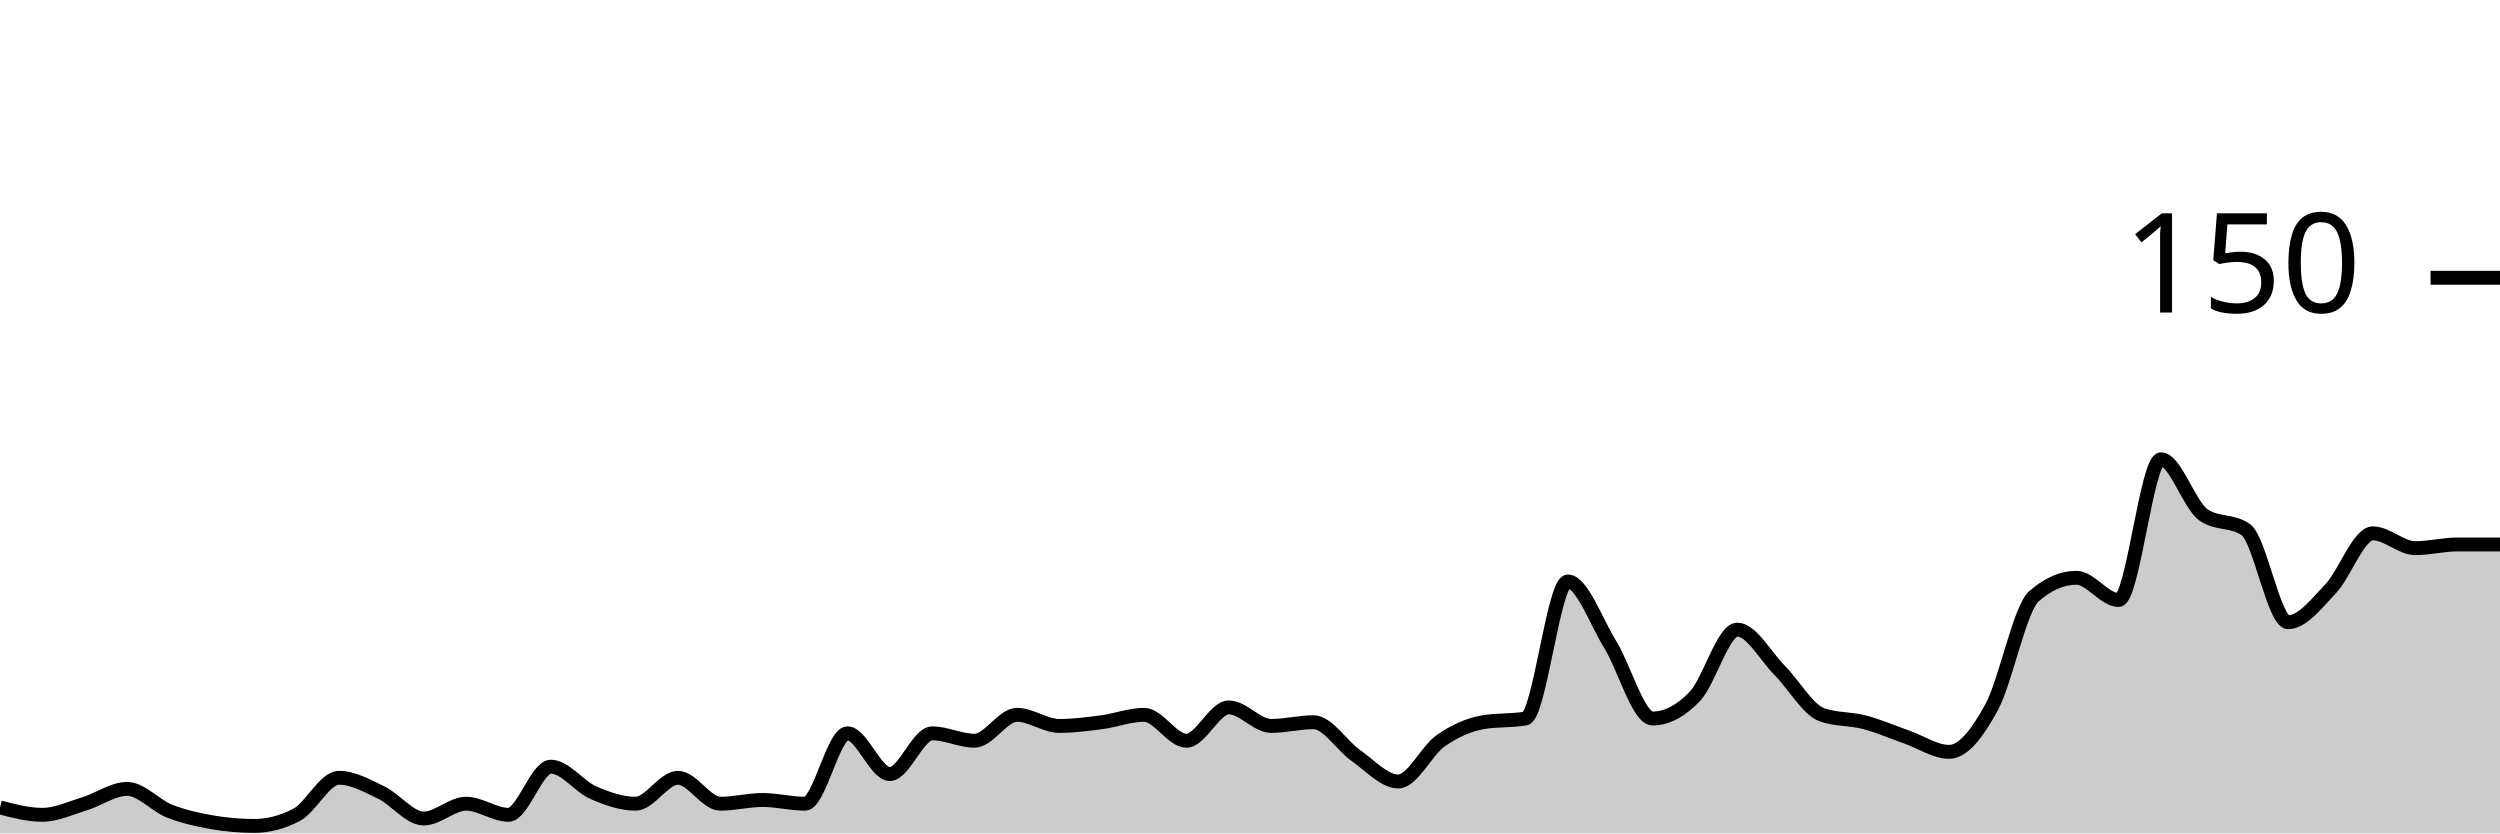
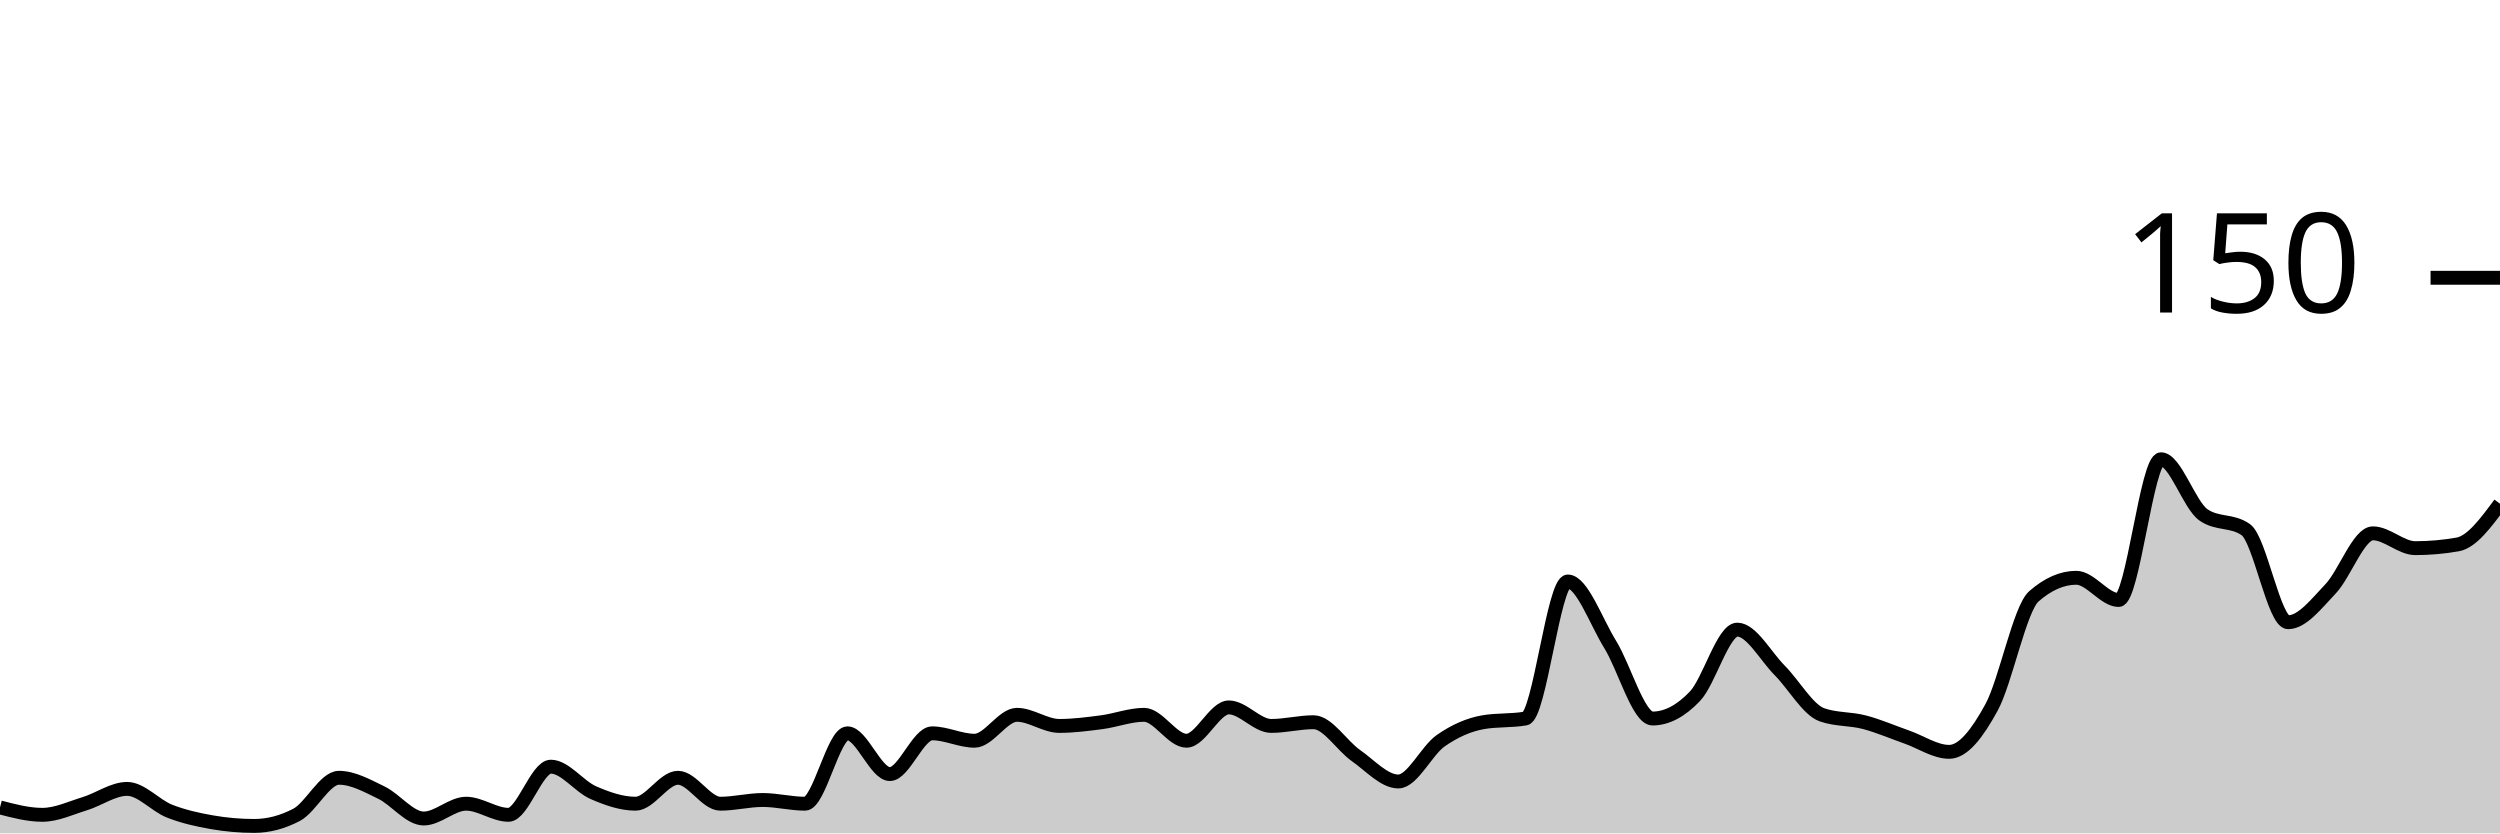
<svg xmlns="http://www.w3.org/2000/svg" viewBox="0 0 180 60">
  <g transform="translate(0,20)">
-     <path class="area" fill="rgba(0, 0, 0, 0.2)" d="M0,38.133C1.017,38.4,2.034,38.667,3.051,38.667C4.068,38.667,5.085,38.178,6.102,37.867C7.119,37.556,8.136,36.8,9.153,36.8C10.169,36.8,11.186,38,12.203,38.4C13.22,38.8,14.237,39.022,15.254,39.2C16.271,39.378,17.288,39.467,18.305,39.467C19.322,39.467,20.339,39.2,21.356,38.667C22.373,38.133,23.39,36,24.407,36C25.424,36,26.441,36.578,27.458,37.067C28.475,37.556,29.492,38.933,30.508,38.933C31.525,38.933,32.542,37.867,33.559,37.867C34.576,37.867,35.593,38.667,36.61,38.667C37.627,38.667,38.644,35.2,39.661,35.2C40.678,35.2,41.695,36.622,42.712,37.067C43.729,37.511,44.746,37.867,45.763,37.867C46.78,37.867,47.797,36,48.814,36C49.831,36,50.847,37.867,51.864,37.867C52.881,37.867,53.898,37.6,54.915,37.6C55.932,37.6,56.949,37.867,57.966,37.867C58.983,37.867,60,32.8,61.017,32.8C62.034,32.8,63.051,35.733,64.068,35.733C65.085,35.733,66.102,32.8,67.119,32.8C68.136,32.8,69.153,33.333,70.169,33.333C71.186,33.333,72.203,31.467,73.22,31.467C74.237,31.467,75.254,32.267,76.271,32.267C77.288,32.267,78.305,32.133,79.322,32C80.339,31.867,81.356,31.467,82.373,31.467C83.39,31.467,84.407,33.333,85.424,33.333C86.441,33.333,87.458,30.933,88.475,30.933C89.492,30.933,90.508,32.267,91.525,32.267C92.542,32.267,93.559,32,94.576,32C95.593,32,96.61,33.689,97.627,34.4C98.644,35.111,99.661,36.267,100.678,36.267C101.695,36.267,102.712,34.044,103.729,33.333C104.746,32.622,105.763,32.178,106.78,32C107.797,31.822,108.814,31.911,109.831,31.733C110.847,31.556,111.864,21.867,112.881,21.867C113.898,21.867,114.915,24.756,115.932,26.4C116.949,28.044,117.966,31.733,118.983,31.733C120,31.733,121.017,31.2,122.034,30.133C123.051,29.067,124.068,25.333,125.085,25.333C126.102,25.333,127.119,27.244,128.136,28.267C129.153,29.289,130.169,31.111,131.186,31.467C132.203,31.822,133.22,31.733,134.237,32C135.254,32.267,136.271,32.711,137.288,33.067C138.305,33.422,139.322,34.133,140.339,34.133C141.356,34.133,142.373,32.8,143.39,30.933C144.407,29.067,145.424,23.822,146.441,22.933C147.458,22.044,148.475,21.6,149.492,21.6C150.508,21.6,151.525,23.2,152.542,23.2C153.559,23.2,154.576,13.067,155.593,13.067C156.61,13.067,157.627,16.356,158.644,17.067C159.661,17.778,160.678,17.422,161.695,18.133C162.712,18.844,163.729,24.8,164.746,24.8C165.763,24.8,166.78,23.467,167.797,22.4C168.814,21.333,169.831,18.4,170.847,18.4C171.864,18.4,172.881,19.467,173.898,19.467C174.915,19.467,175.932,19.2,176.949,19.2C177.966,19.2,178.983,19.2,180,19.2L180,40C178.983,40,177.966,40,176.949,40C175.932,40,174.915,40,173.898,40C172.881,40,171.864,40,170.847,40C169.831,40,168.814,40,167.797,40C166.78,40,165.763,40,164.746,40C163.729,40,162.712,40,161.695,40C160.678,40,159.661,40,158.644,40C157.627,40,156.61,40,155.593,40C154.576,40,153.559,40,152.542,40C151.525,40,150.508,40,149.492,40C148.475,40,147.458,40,146.441,40C145.424,40,144.407,40,143.39,40C142.373,40,141.356,40,140.339,40C139.322,40,138.305,40,137.288,40C136.271,40,135.254,40,134.237,40C133.22,40,132.203,40,131.186,40C130.169,40,129.153,40,128.136,40C127.119,40,126.102,40,125.085,40C124.068,40,123.051,40,122.034,40C121.017,40,120,40,118.983,40C117.966,40,116.949,40,115.932,40C114.915,40,113.898,40,112.881,40C111.864,40,110.847,40,109.831,40C108.814,40,107.797,40,106.78,40C105.763,40,104.746,40,103.729,40C102.712,40,101.695,40,100.678,40C99.661,40,98.644,40,97.627,40C96.61,40,95.593,40,94.576,40C93.559,40,92.542,40,91.525,40C90.508,40,89.492,40,88.475,40C87.458,40,86.441,40,85.424,40C84.407,40,83.39,40,82.373,40C81.356,40,80.339,40,79.322,40C78.305,40,77.288,40,76.271,40C75.254,40,74.237,40,73.22,40C72.203,40,71.186,40,70.169,40C69.153,40,68.136,40,67.119,40C66.102,40,65.085,40,64.068,40C63.051,40,62.034,40,61.017,40C60,40,58.983,40,57.966,40C56.949,40,55.932,40,54.915,40C53.898,40,52.881,40,51.864,40C50.847,40,49.831,40,48.814,40C47.797,40,46.78,40,45.763,40C44.746,40,43.729,40,42.712,40C41.695,40,40.678,40,39.661,40C38.644,40,37.627,40,36.61,40C35.593,40,34.576,40,33.559,40C32.542,40,31.525,40,30.508,40C29.492,40,28.475,40,27.458,40C26.441,40,25.424,40,24.407,40C23.39,40,22.373,40,21.356,40C20.339,40,19.322,40,18.305,40C17.288,40,16.271,40,15.254,40C14.237,40,13.22,40,12.203,40C11.186,40,10.169,40,9.153,40C8.136,40,7.119,40,6.102,40C5.085,40,4.068,40,3.051,40C2.034,40,1.017,40,0,40Z" />
-     <path class="line" stroke="black" fill="none" d="M0,38.133C1.017,38.4,2.034,38.667,3.051,38.667C4.068,38.667,5.085,38.178,6.102,37.867C7.119,37.556,8.136,36.8,9.153,36.8C10.169,36.8,11.186,38,12.203,38.4C13.22,38.8,14.237,39.022,15.254,39.2C16.271,39.378,17.288,39.467,18.305,39.467C19.322,39.467,20.339,39.2,21.356,38.667C22.373,38.133,23.39,36,24.407,36C25.424,36,26.441,36.578,27.458,37.067C28.475,37.556,29.492,38.933,30.508,38.933C31.525,38.933,32.542,37.867,33.559,37.867C34.576,37.867,35.593,38.667,36.61,38.667C37.627,38.667,38.644,35.2,39.661,35.2C40.678,35.2,41.695,36.622,42.712,37.067C43.729,37.511,44.746,37.867,45.763,37.867C46.78,37.867,47.797,36,48.814,36C49.831,36,50.847,37.867,51.864,37.867C52.881,37.867,53.898,37.6,54.915,37.6C55.932,37.6,56.949,37.867,57.966,37.867C58.983,37.867,60,32.8,61.017,32.8C62.034,32.8,63.051,35.733,64.068,35.733C65.085,35.733,66.102,32.8,67.119,32.8C68.136,32.8,69.153,33.333,70.169,33.333C71.186,33.333,72.203,31.467,73.22,31.467C74.237,31.467,75.254,32.267,76.271,32.267C77.288,32.267,78.305,32.133,79.322,32C80.339,31.867,81.356,31.467,82.373,31.467C83.39,31.467,84.407,33.333,85.424,33.333C86.441,33.333,87.458,30.933,88.475,30.933C89.492,30.933,90.508,32.267,91.525,32.267C92.542,32.267,93.559,32,94.576,32C95.593,32,96.61,33.689,97.627,34.4C98.644,35.111,99.661,36.267,100.678,36.267C101.695,36.267,102.712,34.044,103.729,33.333C104.746,32.622,105.763,32.178,106.78,32C107.797,31.822,108.814,31.911,109.831,31.733C110.847,31.556,111.864,21.867,112.881,21.867C113.898,21.867,114.915,24.756,115.932,26.4C116.949,28.044,117.966,31.733,118.983,31.733C120,31.733,121.017,31.2,122.034,30.133C123.051,29.067,124.068,25.333,125.085,25.333C126.102,25.333,127.119,27.244,128.136,28.267C129.153,29.289,130.169,31.111,131.186,31.467C132.203,31.822,133.22,31.733,134.237,32C135.254,32.267,136.271,32.711,137.288,33.067C138.305,33.422,139.322,34.133,140.339,34.133C141.356,34.133,142.373,32.8,143.39,30.933C144.407,29.067,145.424,23.822,146.441,22.933C147.458,22.044,148.475,21.6,149.492,21.6C150.508,21.6,151.525,23.2,152.542,23.2C153.559,23.2,154.576,13.067,155.593,13.067C156.61,13.067,157.627,16.356,158.644,17.067C159.661,17.778,160.678,17.422,161.695,18.133C162.712,18.844,163.729,24.8,164.746,24.8C165.763,24.8,166.78,23.467,167.797,22.4C168.814,21.333,169.831,18.4,170.847,18.4C171.864,18.4,172.881,19.467,173.898,19.467C174.915,19.467,175.932,19.2,176.949,19.2C177.966,19.2,178.983,19.2,180,19.2" />
+     <path class="area" fill="rgba(0, 0, 0, 0.2)" d="M0,38.133C1.017,38.4,2.034,38.667,3.051,38.667C4.068,38.667,5.085,38.178,6.102,37.867C7.119,37.556,8.136,36.8,9.153,36.8C10.169,36.8,11.186,38,12.203,38.4C13.22,38.8,14.237,39.022,15.254,39.2C16.271,39.378,17.288,39.467,18.305,39.467C19.322,39.467,20.339,39.2,21.356,38.667C22.373,38.133,23.39,36,24.407,36C25.424,36,26.441,36.578,27.458,37.067C28.475,37.556,29.492,38.933,30.508,38.933C31.525,38.933,32.542,37.867,33.559,37.867C34.576,37.867,35.593,38.667,36.61,38.667C37.627,38.667,38.644,35.2,39.661,35.2C40.678,35.2,41.695,36.622,42.712,37.067C43.729,37.511,44.746,37.867,45.763,37.867C46.78,37.867,47.797,36,48.814,36C49.831,36,50.847,37.867,51.864,37.867C52.881,37.867,53.898,37.6,54.915,37.6C55.932,37.6,56.949,37.867,57.966,37.867C58.983,37.867,60,32.8,61.017,32.8C62.034,32.8,63.051,35.733,64.068,35.733C65.085,35.733,66.102,32.8,67.119,32.8C68.136,32.8,69.153,33.333,70.169,33.333C71.186,33.333,72.203,31.467,73.22,31.467C74.237,31.467,75.254,32.267,76.271,32.267C77.288,32.267,78.305,32.133,79.322,32C80.339,31.867,81.356,31.467,82.373,31.467C83.39,31.467,84.407,33.333,85.424,33.333C86.441,33.333,87.458,30.933,88.475,30.933C89.492,30.933,90.508,32.267,91.525,32.267C92.542,32.267,93.559,32,94.576,32C95.593,32,96.61,33.689,97.627,34.4C98.644,35.111,99.661,36.267,100.678,36.267C101.695,36.267,102.712,34.044,103.729,33.333C104.746,32.622,105.763,32.178,106.78,32C107.797,31.822,108.814,31.911,109.831,31.733C110.847,31.556,111.864,21.867,112.881,21.867C113.898,21.867,114.915,24.756,115.932,26.4C116.949,28.044,117.966,31.733,118.983,31.733C120,31.733,121.017,31.2,122.034,30.133C123.051,29.067,124.068,25.333,125.085,25.333C126.102,25.333,127.119,27.244,128.136,28.267C129.153,29.289,130.169,31.111,131.186,31.467C132.203,31.822,133.22,31.733,134.237,32C135.254,32.267,136.271,32.711,137.288,33.067C138.305,33.422,139.322,34.133,140.339,34.133C141.356,34.133,142.373,32.8,143.39,30.933C144.407,29.067,145.424,23.822,146.441,22.933C147.458,22.044,148.475,21.6,149.492,21.6C150.508,21.6,151.525,23.2,152.542,23.2C153.559,23.2,154.576,13.067,155.593,13.067C156.61,13.067,157.627,16.356,158.644,17.067C159.661,17.778,160.678,17.422,161.695,18.133C162.712,18.844,163.729,24.8,164.746,24.8C165.763,24.8,166.78,23.467,167.797,22.4C168.814,21.333,169.831,18.4,170.847,18.4C171.864,18.4,172.881,19.467,173.898,19.467C174.915,19.467,175.932,19.378,176.949,19.2C177.966,19.022,178.983,17.644,180,16.267L180,40C178.983,40,177.966,40,176.949,40C175.932,40,174.915,40,173.898,40C172.881,40,171.864,40,170.847,40C169.831,40,168.814,40,167.797,40C166.78,40,165.763,40,164.746,40C163.729,40,162.712,40,161.695,40C160.678,40,159.661,40,158.644,40C157.627,40,156.61,40,155.593,40C154.576,40,153.559,40,152.542,40C151.525,40,150.508,40,149.492,40C148.475,40,147.458,40,146.441,40C145.424,40,144.407,40,143.39,40C142.373,40,141.356,40,140.339,40C139.322,40,138.305,40,137.288,40C136.271,40,135.254,40,134.237,40C133.22,40,132.203,40,131.186,40C130.169,40,129.153,40,128.136,40C127.119,40,126.102,40,125.085,40C124.068,40,123.051,40,122.034,40C121.017,40,120,40,118.983,40C117.966,40,116.949,40,115.932,40C114.915,40,113.898,40,112.881,40C111.864,40,110.847,40,109.831,40C108.814,40,107.797,40,106.78,40C105.763,40,104.746,40,103.729,40C102.712,40,101.695,40,100.678,40C99.661,40,98.644,40,97.627,40C96.61,40,95.593,40,94.576,40C93.559,40,92.542,40,91.525,40C90.508,40,89.492,40,88.475,40C87.458,40,86.441,40,85.424,40C84.407,40,83.39,40,82.373,40C81.356,40,80.339,40,79.322,40C78.305,40,77.288,40,76.271,40C75.254,40,74.237,40,73.22,40C72.203,40,71.186,40,70.169,40C69.153,40,68.136,40,67.119,40C66.102,40,65.085,40,64.068,40C63.051,40,62.034,40,61.017,40C60,40,58.983,40,57.966,40C56.949,40,55.932,40,54.915,40C53.898,40,52.881,40,51.864,40C50.847,40,49.831,40,48.814,40C47.797,40,46.78,40,45.763,40C44.746,40,43.729,40,42.712,40C41.695,40,40.678,40,39.661,40C38.644,40,37.627,40,36.61,40C35.593,40,34.576,40,33.559,40C32.542,40,31.525,40,30.508,40C29.492,40,28.475,40,27.458,40C26.441,40,25.424,40,24.407,40C23.39,40,22.373,40,21.356,40C20.339,40,19.322,40,18.305,40C17.288,40,16.271,40,15.254,40C14.237,40,13.22,40,12.203,40C11.186,40,10.169,40,9.153,40C8.136,40,7.119,40,6.102,40C5.085,40,4.068,40,3.051,40C2.034,40,1.017,40,0,40Z" />
+     <path class="line" stroke="black" fill="none" d="M0,38.133C1.017,38.4,2.034,38.667,3.051,38.667C4.068,38.667,5.085,38.178,6.102,37.867C7.119,37.556,8.136,36.8,9.153,36.8C10.169,36.8,11.186,38,12.203,38.4C13.22,38.8,14.237,39.022,15.254,39.2C16.271,39.378,17.288,39.467,18.305,39.467C19.322,39.467,20.339,39.2,21.356,38.667C22.373,38.133,23.39,36,24.407,36C25.424,36,26.441,36.578,27.458,37.067C28.475,37.556,29.492,38.933,30.508,38.933C31.525,38.933,32.542,37.867,33.559,37.867C34.576,37.867,35.593,38.667,36.61,38.667C37.627,38.667,38.644,35.2,39.661,35.2C40.678,35.2,41.695,36.622,42.712,37.067C43.729,37.511,44.746,37.867,45.763,37.867C46.78,37.867,47.797,36,48.814,36C49.831,36,50.847,37.867,51.864,37.867C52.881,37.867,53.898,37.6,54.915,37.6C55.932,37.6,56.949,37.867,57.966,37.867C58.983,37.867,60,32.8,61.017,32.8C62.034,32.8,63.051,35.733,64.068,35.733C65.085,35.733,66.102,32.8,67.119,32.8C68.136,32.8,69.153,33.333,70.169,33.333C71.186,33.333,72.203,31.467,73.22,31.467C74.237,31.467,75.254,32.267,76.271,32.267C77.288,32.267,78.305,32.133,79.322,32C80.339,31.867,81.356,31.467,82.373,31.467C83.39,31.467,84.407,33.333,85.424,33.333C86.441,33.333,87.458,30.933,88.475,30.933C89.492,30.933,90.508,32.267,91.525,32.267C92.542,32.267,93.559,32,94.576,32C95.593,32,96.61,33.689,97.627,34.4C98.644,35.111,99.661,36.267,100.678,36.267C101.695,36.267,102.712,34.044,103.729,33.333C104.746,32.622,105.763,32.178,106.78,32C107.797,31.822,108.814,31.911,109.831,31.733C110.847,31.556,111.864,21.867,112.881,21.867C113.898,21.867,114.915,24.756,115.932,26.4C116.949,28.044,117.966,31.733,118.983,31.733C120,31.733,121.017,31.2,122.034,30.133C123.051,29.067,124.068,25.333,125.085,25.333C126.102,25.333,127.119,27.244,128.136,28.267C129.153,29.289,130.169,31.111,131.186,31.467C132.203,31.822,133.22,31.733,134.237,32C135.254,32.267,136.271,32.711,137.288,33.067C138.305,33.422,139.322,34.133,140.339,34.133C141.356,34.133,142.373,32.8,143.39,30.933C144.407,29.067,145.424,23.822,146.441,22.933C147.458,22.044,148.475,21.6,149.492,21.6C150.508,21.6,151.525,23.2,152.542,23.2C153.559,23.2,154.576,13.067,155.593,13.067C156.61,13.067,157.627,16.356,158.644,17.067C159.661,17.778,160.678,17.422,161.695,18.133C162.712,18.844,163.729,24.8,164.746,24.8C165.763,24.8,166.78,23.467,167.797,22.4C168.814,21.333,169.831,18.4,170.847,18.4C171.864,18.4,172.881,19.467,173.898,19.467C174.915,19.467,175.932,19.378,176.949,19.2C177.966,19.022,178.983,17.644,180,16.267" />
    <path class="axis-ceiling" stroke-width="1" stroke="black" fill="none" d="M175,0L180,0" />
    <text class="axis-ceiling-label" font-family="sans-serif" text-anchor="end" font-size="10px" x="170" y="2.5">150</text>
  </g>
</svg>
